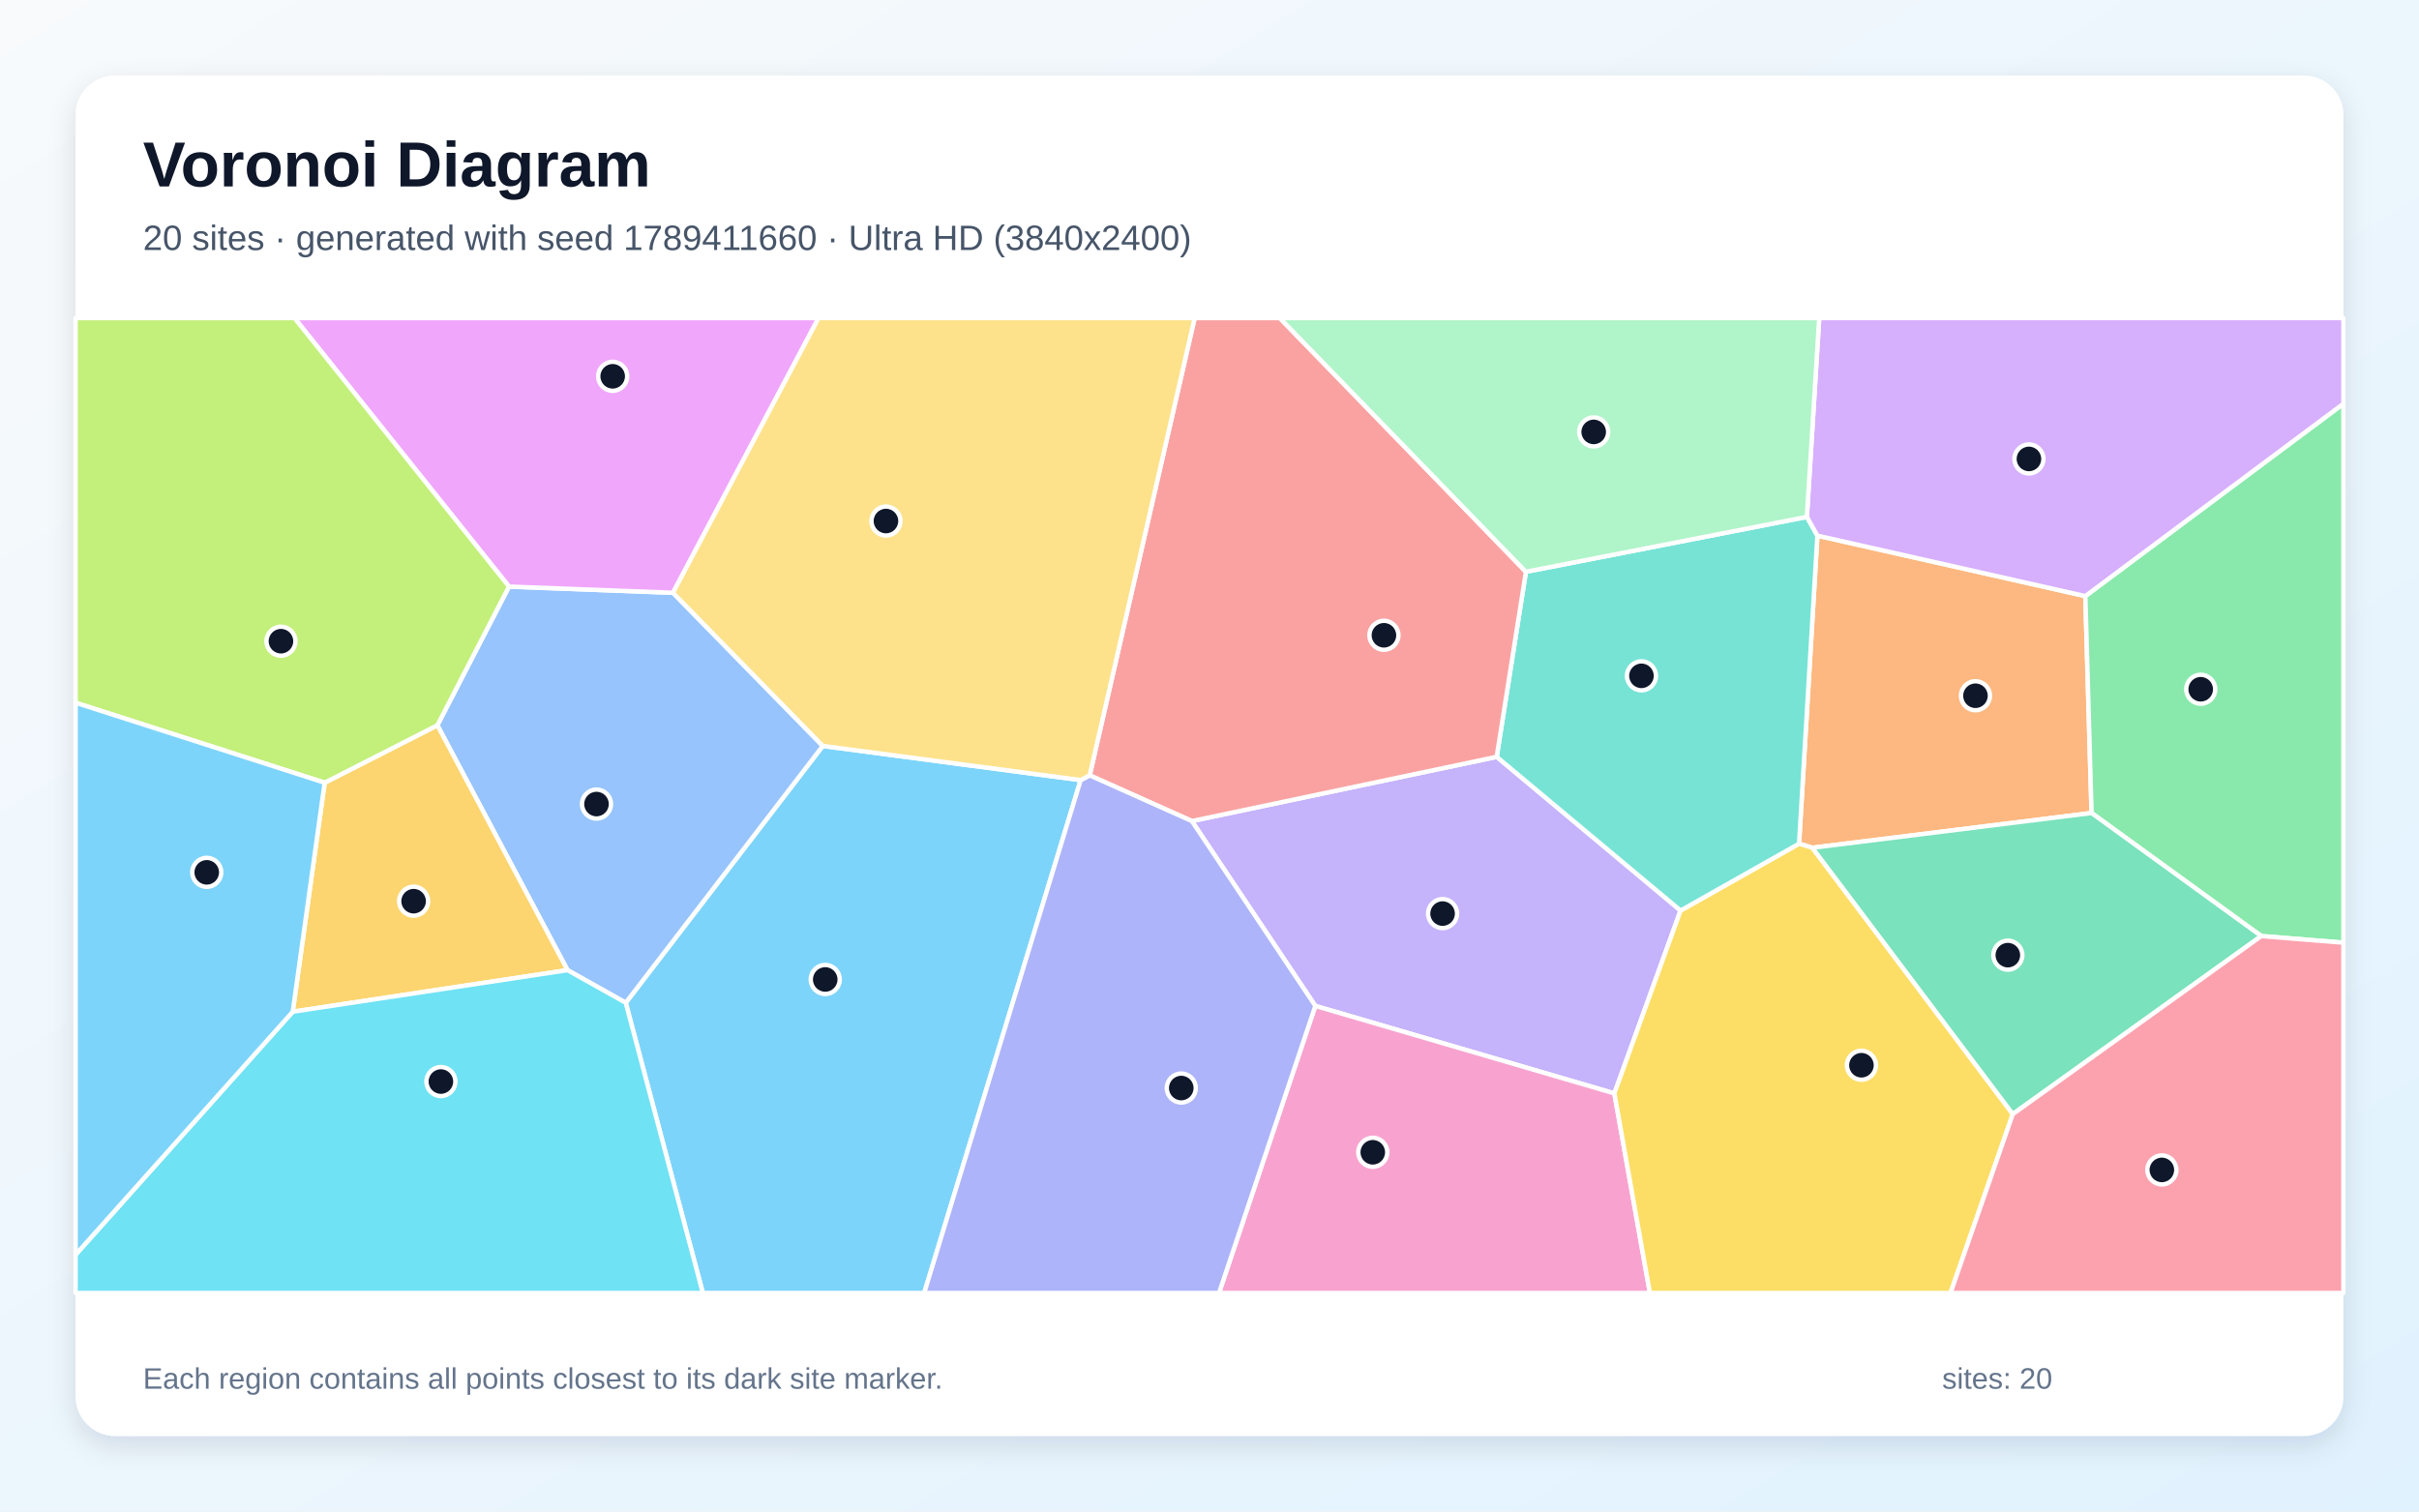
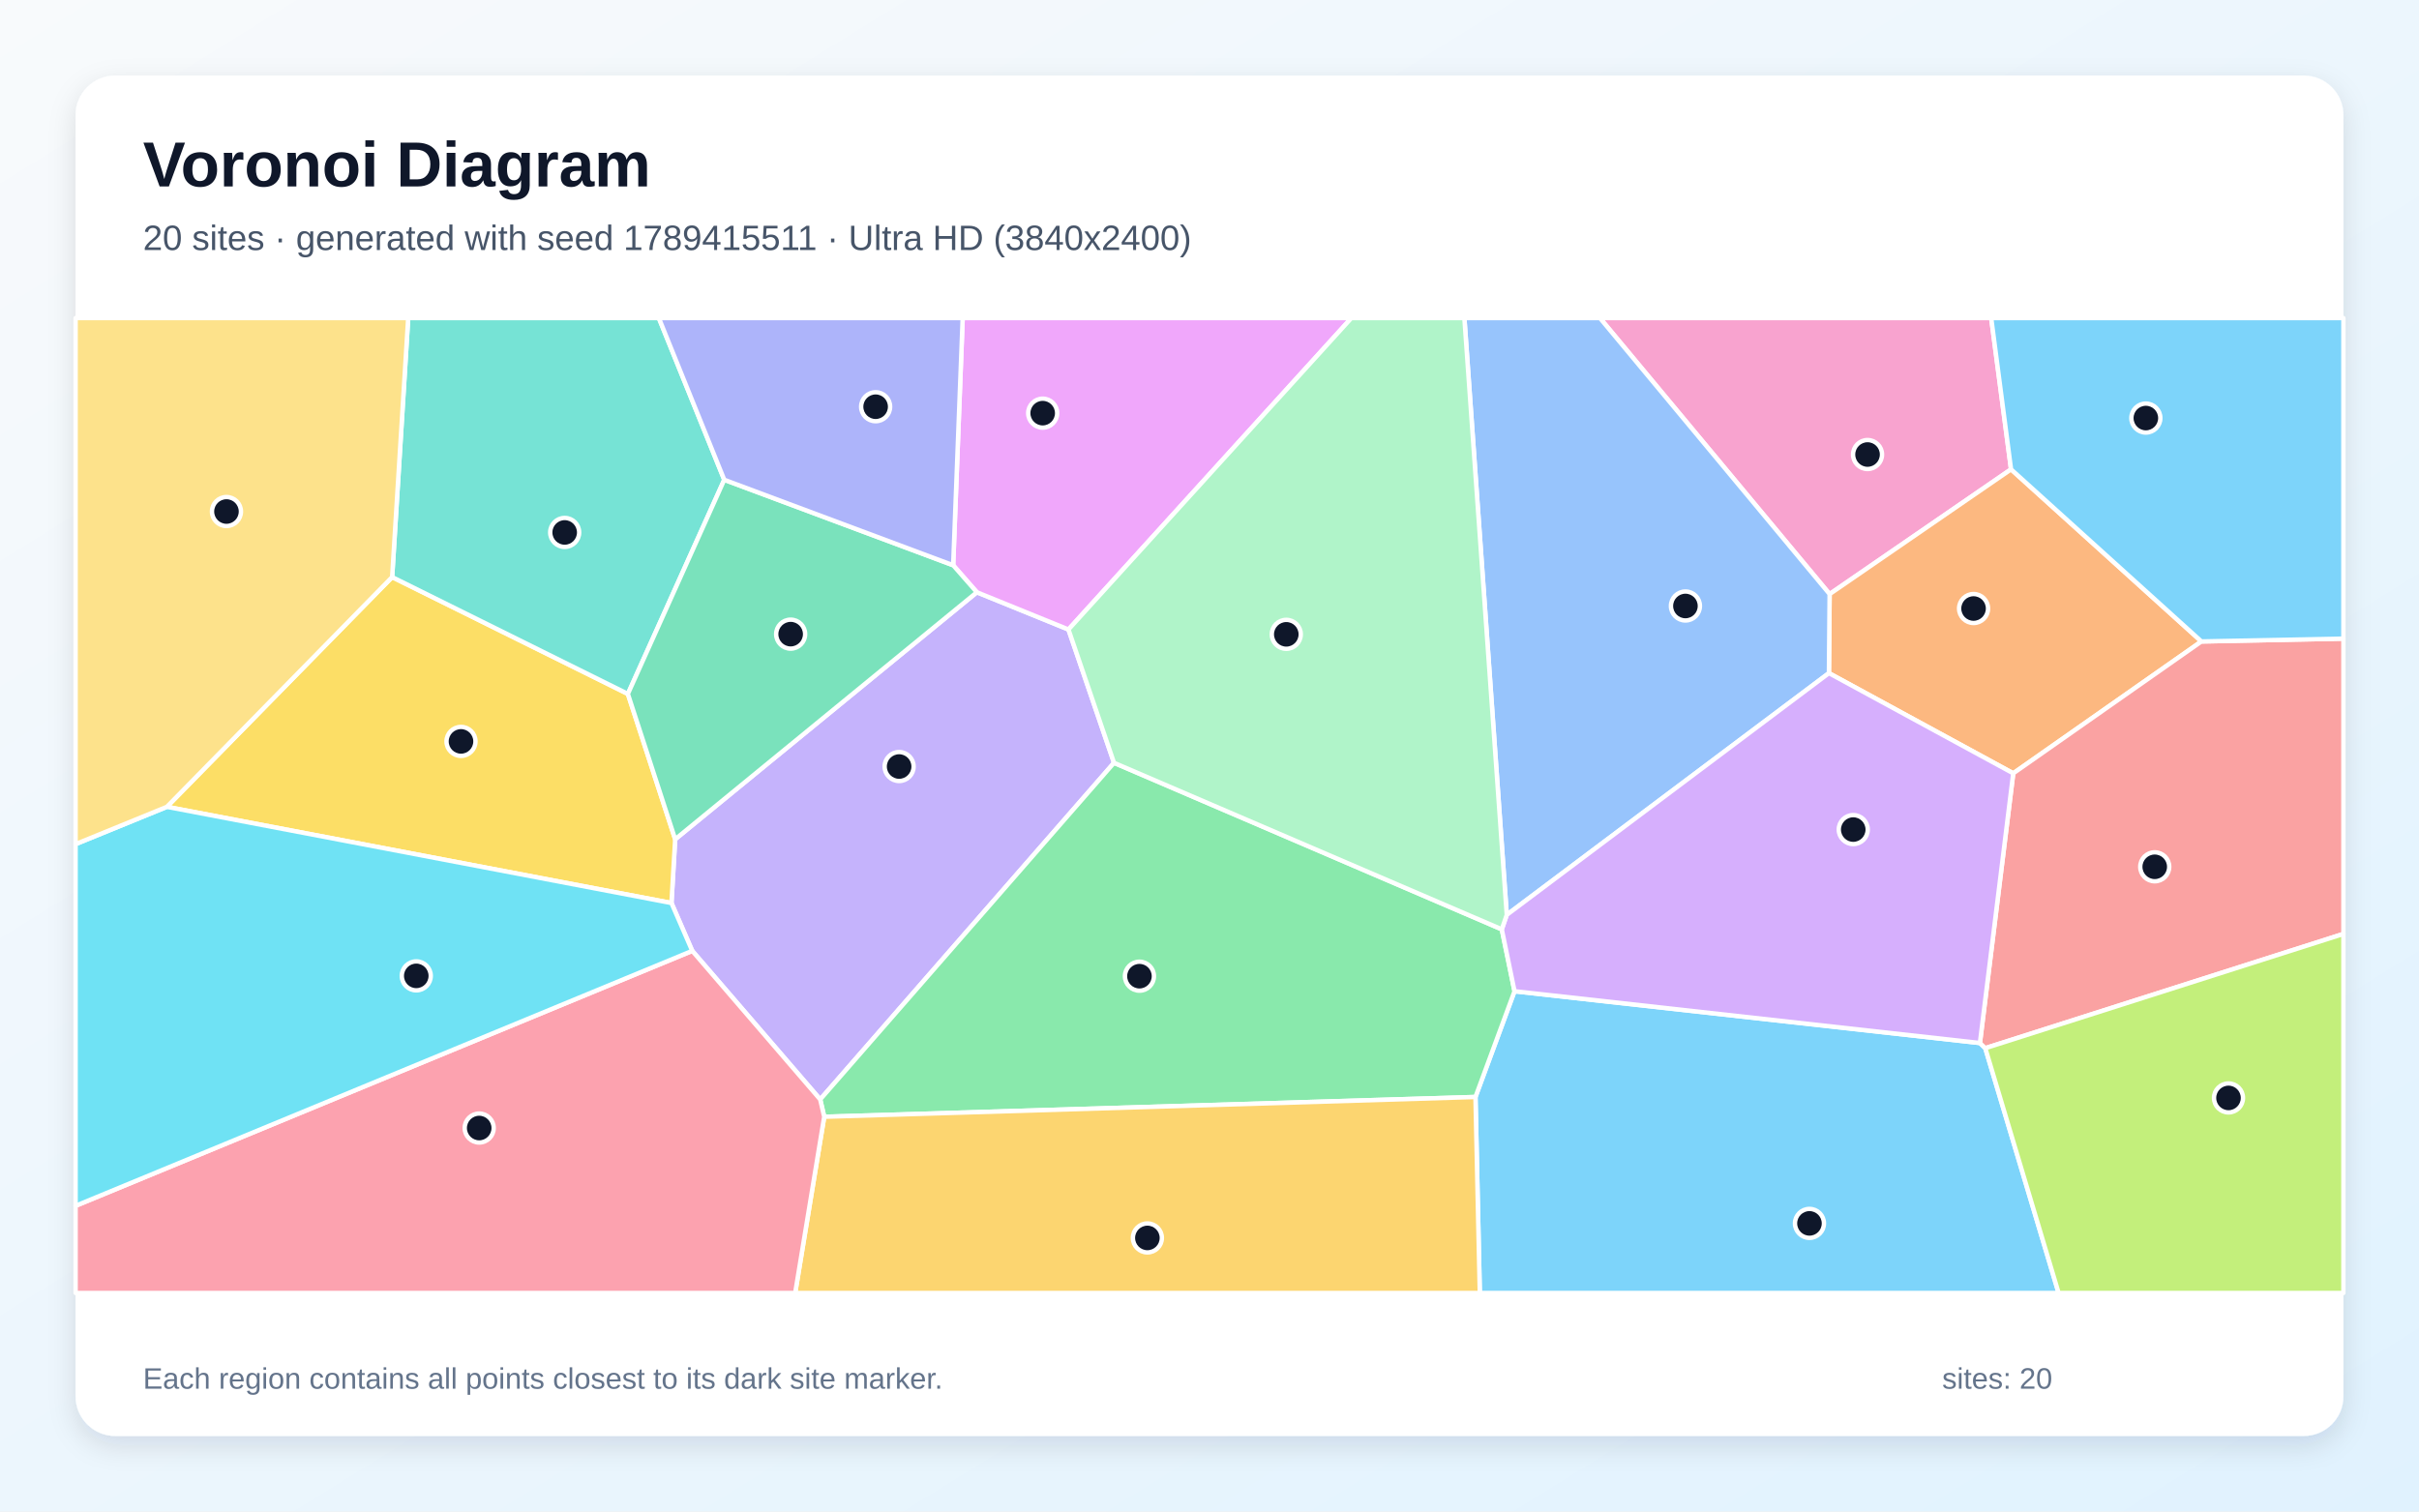
<svg xmlns="http://www.w3.org/2000/svg" width="3840" height="2400" viewBox="0 0 3840 2400" role="img" aria-labelledby="title description">
  <defs>
    <linearGradient id="background" x1="0" y1="0" x2="1" y2="1">
      <stop stop-color="#F8FAFC" />
      <stop offset="1" stop-color="#E0F2FE" />
    </linearGradient>
    <filter id="shadow" x="-5%" y="-5%" width="110%" height="110%">
      <feDropShadow dx="0" dy="15" stdDeviation="22" flood-color="#0F172A" flood-opacity=".12" />
    </filter>
  </defs>
  <rect width="3840" height="2400" fill="url(#background)" />
  <rect x="120" y="120" width="3600" height="2160" rx="63" fill="#FFFFFF" filter="url(#shadow)" />
  <g font-family="Arial, sans-serif">
    <text x="227" y="296" font-size="101" font-weight="700" fill="#0F172A">Voronoi Diagram</text>
-     <text x="227" y="397" font-size="56" fill="#475569">20 sites · generated with seed 1789411660 · Ultra HD (3840x2400)</text>
+     <text x="227" y="397" font-size="56" fill="#475569">20 sites · generated with seed 1789415511 · Ultra HD (3840x2400)</text>
  </g>
  <g stroke="#FFFFFF" stroke-width="7" stroke-linejoin="round">
-     <polygon points="993.3,1592.2 1306.1,1184.4 1715.5,1238.6 1467.1,2053.0 1115.7,2053.0" fill="#38BDF8" fill-opacity="0.65" />
-     <polygon points="1892.0,1303.7 2375.9,1201.7 2667.8,1445.8 2562.7,1736.1 2088.0,1597.2" fill="#A78BFA" fill-opacity="0.65" />
-     <polygon points="2088.0,1597.2 2562.7,1736.1 2619.1,2053.0 1935.1,2053.0" fill="#F472B6" fill-opacity="0.65" />
-     <polygon points="3310.3,946.5 3320.2,1290.9 2877.0,1346.1 2855.9,1339.6 2885.0,850.5" fill="#FB923C" fill-opacity="0.65" />
-     <polygon points="2562.7,1736.1 2667.8,1445.8 2855.9,1339.6 2877.0,1346.1 3195.2,1769.0 3096.3,2053.0 2619.1,2053.0" fill="#FACC15" fill-opacity="0.65" />
-     <polygon points="3589.6,1486.3 3320.2,1290.9 3310.3,946.5 3720.0,641.0 3720.0,1496.8" fill="#4ADE80" fill-opacity="0.65" />
-     <polygon points="2868.3,820.7 2885.0,850.5 2855.9,1339.6 2667.8,1445.8 2375.9,1201.7 2422.3,907.9" fill="#2DD4BF" fill-opacity="0.65" />
-     <polygon points="900.9,1540.4 694.3,1151.6 808.0,931.4 1068.3,941.2 1306.1,1184.4 993.3,1592.2" fill="#60A5FA" fill-opacity="0.65" />
-     <polygon points="1068.3,941.2 808.0,931.4 467.5,505.0 1299.4,505.0" fill="#E879F9" fill-opacity="0.65" />
-     <polygon points="3195.2,1769.0 2877.0,1346.1 3320.2,1290.9 3589.6,1486.3" fill="#34D399" fill-opacity="0.65" />
-     <polygon points="2422.3,907.9 2375.9,1201.7 1892.0,1303.7 1729.8,1231.1 1896.4,505.0 2031.6,505.0" fill="#F87171" fill-opacity="0.65" />
-     <polygon points="1715.5,1238.6 1729.8,1231.1 1892.0,1303.7 2088.0,1597.2 1935.1,2053.0 1467.1,2053.0" fill="#818CF8" fill-opacity="0.65" />
-     <polygon points="464.7,1606.4 515.4,1242.8 694.3,1151.6 900.9,1540.4" fill="#FBBF24" fill-opacity="0.65" />
-     <polygon points="515.4,1242.8 120.0,1115.8 120.0,505.0 467.5,505.0 808.0,931.4 694.3,1151.6" fill="#A3E635" fill-opacity="0.65" />
-     <polygon points="3310.3,946.5 2885.0,850.5 2868.3,820.7 2887.9,505.0 3720.0,505.0 3720.0,641.0" fill="#C084FC" fill-opacity="0.65" />
-     <polygon points="3195.2,1769.0 3589.6,1486.3 3720.0,1496.8 3720.0,2053.0 3096.3,2053.0" fill="#FB7185" fill-opacity="0.65" />
-     <polygon points="120.0,1992.2 464.7,1606.4 900.9,1540.4 993.3,1592.2 1115.7,2053.0 120.0,2053.0" fill="#22D3EE" fill-opacity="0.65" />
-     <polygon points="2868.3,820.7 2422.3,907.9 2031.6,505.0 2887.9,505.0" fill="#86EFAC" fill-opacity="0.65" />
-     <polygon points="1729.8,1231.1 1715.5,1238.6 1306.1,1184.4 1068.3,941.2 1299.4,505.0 1896.4,505.0" fill="#FCD34D" fill-opacity="0.65" />
-     <polygon points="120.0,1992.2 120.0,1115.8 515.4,1242.8 464.7,1606.4" fill="#38BDF8" fill-opacity="0.65" />
+     <polygon points="2342.2,1741.8 2404.2,1573.9 3143.0,1656.1 3151.5,1664.3 3267.9,2053.0 2349.1,2053.0" fill="#38BDF8" fill-opacity="0.65" />
+     <polygon points="1098.9,1509.8 1065.9,1433.8 1071.8,1332.6 1550.7,940.4 1696.1,999.5 1768.4,1211.2 1302.0,1745.7" fill="#A78BFA" fill-opacity="0.65" />
+     <polygon points="3192.4,745.2 2904.4,943.3 2539.8,505.0 3160.9,505.0" fill="#F472B6" fill-opacity="0.65" />
+     <polygon points="3494.6,1018.5 3195.9,1227.9 2903.3,1068.8 2904.4,943.3 3192.4,745.2" fill="#FB923C" fill-opacity="0.65" />
+     <polygon points="264.9,1281.1 622.5,916.3 996.7,1101.8 1071.8,1332.6 1065.9,1433.8" fill="#FACC15" fill-opacity="0.65" />
+     <polygon points="1308.4,1773.2 1302.0,1745.7 1768.4,1211.2 2384.0,1475.6 2404.2,1573.9 2342.2,1741.8" fill="#4ADE80" fill-opacity="0.65" />
+     <polygon points="1149.7,761.8 996.7,1101.8 622.5,916.3 648.0,505.0 1045.9,505.0" fill="#2DD4BF" fill-opacity="0.65" />
+     <polygon points="2904.4,943.3 2903.3,1068.8 2391.9,1452.6 2324.6,505.0 2539.8,505.0" fill="#60A5FA" fill-opacity="0.65" />
+     <polygon points="1696.1,999.5 1550.7,940.4 1513.1,897.5 1528.2,505.0 2145.2,505.0" fill="#E879F9" fill-opacity="0.65" />
+     <polygon points="996.7,1101.8 1149.7,761.8 1513.1,897.5 1550.7,940.4 1071.8,1332.6" fill="#34D399" fill-opacity="0.65" />
+     <polygon points="3151.5,1664.3 3143.0,1656.1 3195.9,1227.9 3494.6,1018.5 3720.0,1014.0 3720.0,1482.9" fill="#F87171" fill-opacity="0.65" />
+     <polygon points="1513.1,897.5 1149.7,761.8 1045.9,505.0 1528.2,505.0" fill="#818CF8" fill-opacity="0.65" />
+     <polygon points="1308.4,1773.2 2342.2,1741.8 2349.1,2053.0 1262.3,2053.0" fill="#FBBF24" fill-opacity="0.65" />
+     <polygon points="3151.5,1664.3 3720.0,1482.9 3720.0,2053.0 3267.9,2053.0" fill="#A3E635" fill-opacity="0.65" />
+     <polygon points="3143.0,1656.1 2404.2,1573.9 2384.0,1475.6 2391.9,1452.6 2903.3,1068.8 3195.9,1227.9" fill="#C084FC" fill-opacity="0.65" />
+     <polygon points="120.0,1914.6 1098.9,1509.8 1302.0,1745.7 1308.4,1773.2 1262.3,2053.0 120.0,2053.0" fill="#FB7185" fill-opacity="0.65" />
+     <polygon points="120.0,1914.6 120.0,1340.3 264.9,1281.1 1065.9,1433.8 1098.9,1509.8" fill="#22D3EE" fill-opacity="0.65" />
+     <polygon points="2391.9,1452.6 2384.0,1475.6 1768.4,1211.2 1696.1,999.5 2145.2,505.0 2324.6,505.0" fill="#86EFAC" fill-opacity="0.65" />
+     <polygon points="622.5,916.3 264.9,1281.1 120.0,1340.3 120.0,505.0 648.0,505.0" fill="#FCD34D" fill-opacity="0.65" />
+     <polygon points="3494.6,1018.5 3192.4,745.2 3160.9,505.0 3720.0,505.0 3720.0,1014.0" fill="#38BDF8" fill-opacity="0.65" />
  </g>
  <g>
-     <circle cx="1310.0" cy="1555.2" r="23" fill="#0F172A" stroke="#FFFFFF" stroke-width="7" />
-     <circle cx="2290.0" cy="1450.6" r="23" fill="#0F172A" stroke="#FFFFFF" stroke-width="7" />
-     <circle cx="2179.2" cy="1829.6" r="23" fill="#0F172A" stroke="#FFFFFF" stroke-width="7" />
-     <circle cx="3135.9" cy="1104.7" r="23" fill="#0F172A" stroke="#FFFFFF" stroke-width="7" />
-     <circle cx="2954.9" cy="1691.4" r="23" fill="#0F172A" stroke="#FFFFFF" stroke-width="7" />
-     <circle cx="3493.5" cy="1094.4" r="23" fill="#0F172A" stroke="#FFFFFF" stroke-width="7" />
-     <circle cx="2605.7" cy="1073.1" r="23" fill="#0F172A" stroke="#FFFFFF" stroke-width="7" />
-     <circle cx="946.9" cy="1276.7" r="23" fill="#0F172A" stroke="#FFFFFF" stroke-width="7" />
-     <circle cx="972.6" cy="597.5" r="23" fill="#0F172A" stroke="#FFFFFF" stroke-width="7" />
-     <circle cx="3187.3" cy="1516.6" r="23" fill="#0F172A" stroke="#FFFFFF" stroke-width="7" />
-     <circle cx="2196.9" cy="1008.7" r="23" fill="#0F172A" stroke="#FFFFFF" stroke-width="7" />
-     <circle cx="1875.2" cy="1727.6" r="23" fill="#0F172A" stroke="#FFFFFF" stroke-width="7" />
-     <circle cx="656.6" cy="1430.9" r="23" fill="#0F172A" stroke="#FFFFFF" stroke-width="7" />
-     <circle cx="446.0" cy="1018.1" r="23" fill="#0F172A" stroke="#FFFFFF" stroke-width="7" />
-     <circle cx="3220.8" cy="728.7" r="23" fill="#0F172A" stroke="#FFFFFF" stroke-width="7" />
-     <circle cx="3431.8" cy="1857.6" r="23" fill="#0F172A" stroke="#FFFFFF" stroke-width="7" />
-     <circle cx="699.9" cy="1717.3" r="23" fill="#0F172A" stroke="#FFFFFF" stroke-width="7" />
-     <circle cx="2529.9" cy="685.8" r="23" fill="#0F172A" stroke="#FFFFFF" stroke-width="7" />
-     <circle cx="1406.4" cy="827.3" r="23" fill="#0F172A" stroke="#FFFFFF" stroke-width="7" />
-     <circle cx="328.2" cy="1385.1" r="23" fill="#0F172A" stroke="#FFFFFF" stroke-width="7" />
+     <circle cx="2872.4" cy="1942.5" r="23" fill="#0F172A" stroke="#FFFFFF" stroke-width="7" />
+     <circle cx="1427.3" cy="1217.1" r="23" fill="#0F172A" stroke="#FFFFFF" stroke-width="7" />
+     <circle cx="2964.6" cy="721.7" r="23" fill="#0F172A" stroke="#FFFFFF" stroke-width="7" />
+     <circle cx="3132.9" cy="966.2" r="23" fill="#0F172A" stroke="#FFFFFF" stroke-width="7" />
+     <circle cx="731.8" cy="1177.2" r="23" fill="#0F172A" stroke="#FFFFFF" stroke-width="7" />
+     <circle cx="1808.8" cy="1550.0" r="23" fill="#0F172A" stroke="#FFFFFF" stroke-width="7" />
+     <circle cx="896.4" cy="845.4" r="23" fill="#0F172A" stroke="#FFFFFF" stroke-width="7" />
+     <circle cx="2675.5" cy="962.2" r="23" fill="#0F172A" stroke="#FFFFFF" stroke-width="7" />
+     <circle cx="1655.2" cy="656.0" r="23" fill="#0F172A" stroke="#FFFFFF" stroke-width="7" />
+     <circle cx="1255.1" cy="1006.9" r="23" fill="#0F172A" stroke="#FFFFFF" stroke-width="7" />
+     <circle cx="3420.5" cy="1376.3" r="23" fill="#0F172A" stroke="#FFFFFF" stroke-width="7" />
+     <circle cx="1390.0" cy="645.8" r="23" fill="#0F172A" stroke="#FFFFFF" stroke-width="7" />
+     <circle cx="1821.4" cy="1965.6" r="23" fill="#0F172A" stroke="#FFFFFF" stroke-width="7" />
+     <circle cx="3537.6" cy="1743.3" r="23" fill="#0F172A" stroke="#FFFFFF" stroke-width="7" />
+     <circle cx="2941.9" cy="1317.2" r="23" fill="#0F172A" stroke="#FFFFFF" stroke-width="7" />
+     <circle cx="760.7" cy="1791.1" r="23" fill="#0F172A" stroke="#FFFFFF" stroke-width="7" />
+     <circle cx="660.8" cy="1549.5" r="23" fill="#0F172A" stroke="#FFFFFF" stroke-width="7" />
+     <circle cx="2041.9" cy="1007.2" r="23" fill="#0F172A" stroke="#FFFFFF" stroke-width="7" />
+     <circle cx="359.5" cy="812.2" r="23" fill="#0F172A" stroke="#FFFFFF" stroke-width="7" />
+     <circle cx="3406.4" cy="663.8" r="23" fill="#0F172A" stroke="#FFFFFF" stroke-width="7" />
  </g>
  <g font-family="Arial, sans-serif" font-size="47" fill="#64748B">
    <text x="227" y="2205">Each region contains all points closest to its dark site marker.</text>
    <text x="3083" y="2205">sites: 20</text>
  </g>
</svg>
